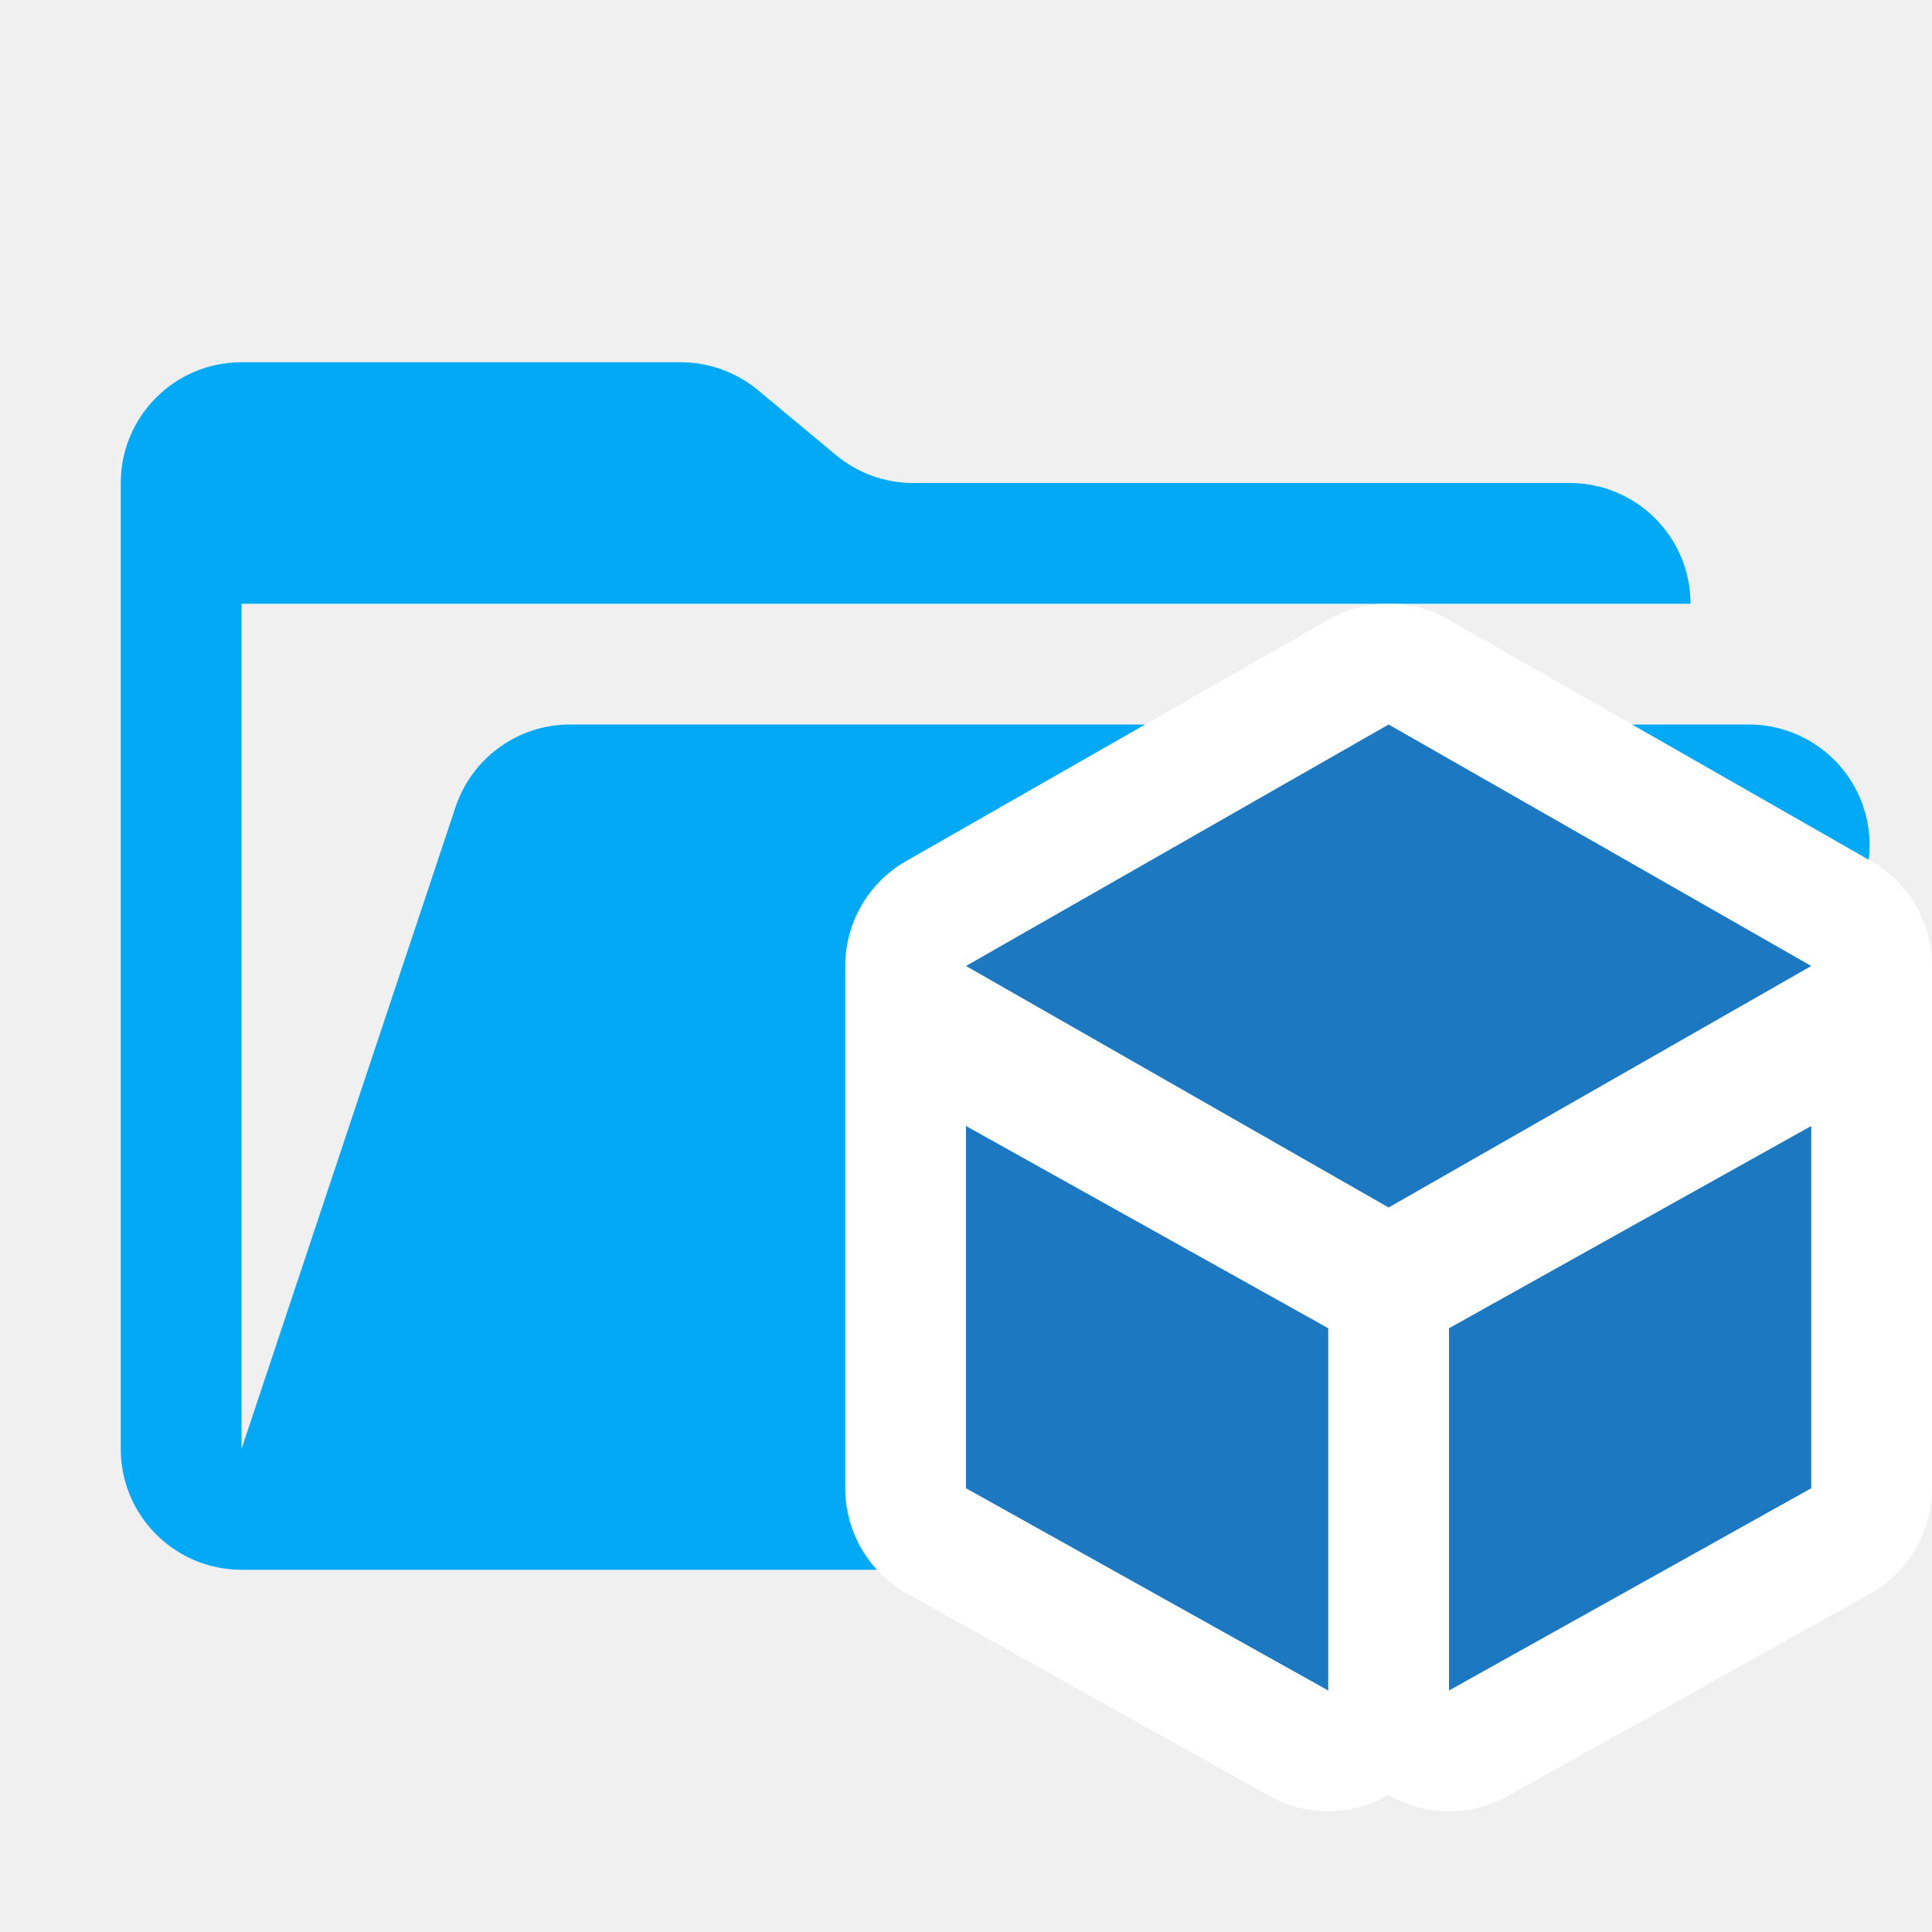
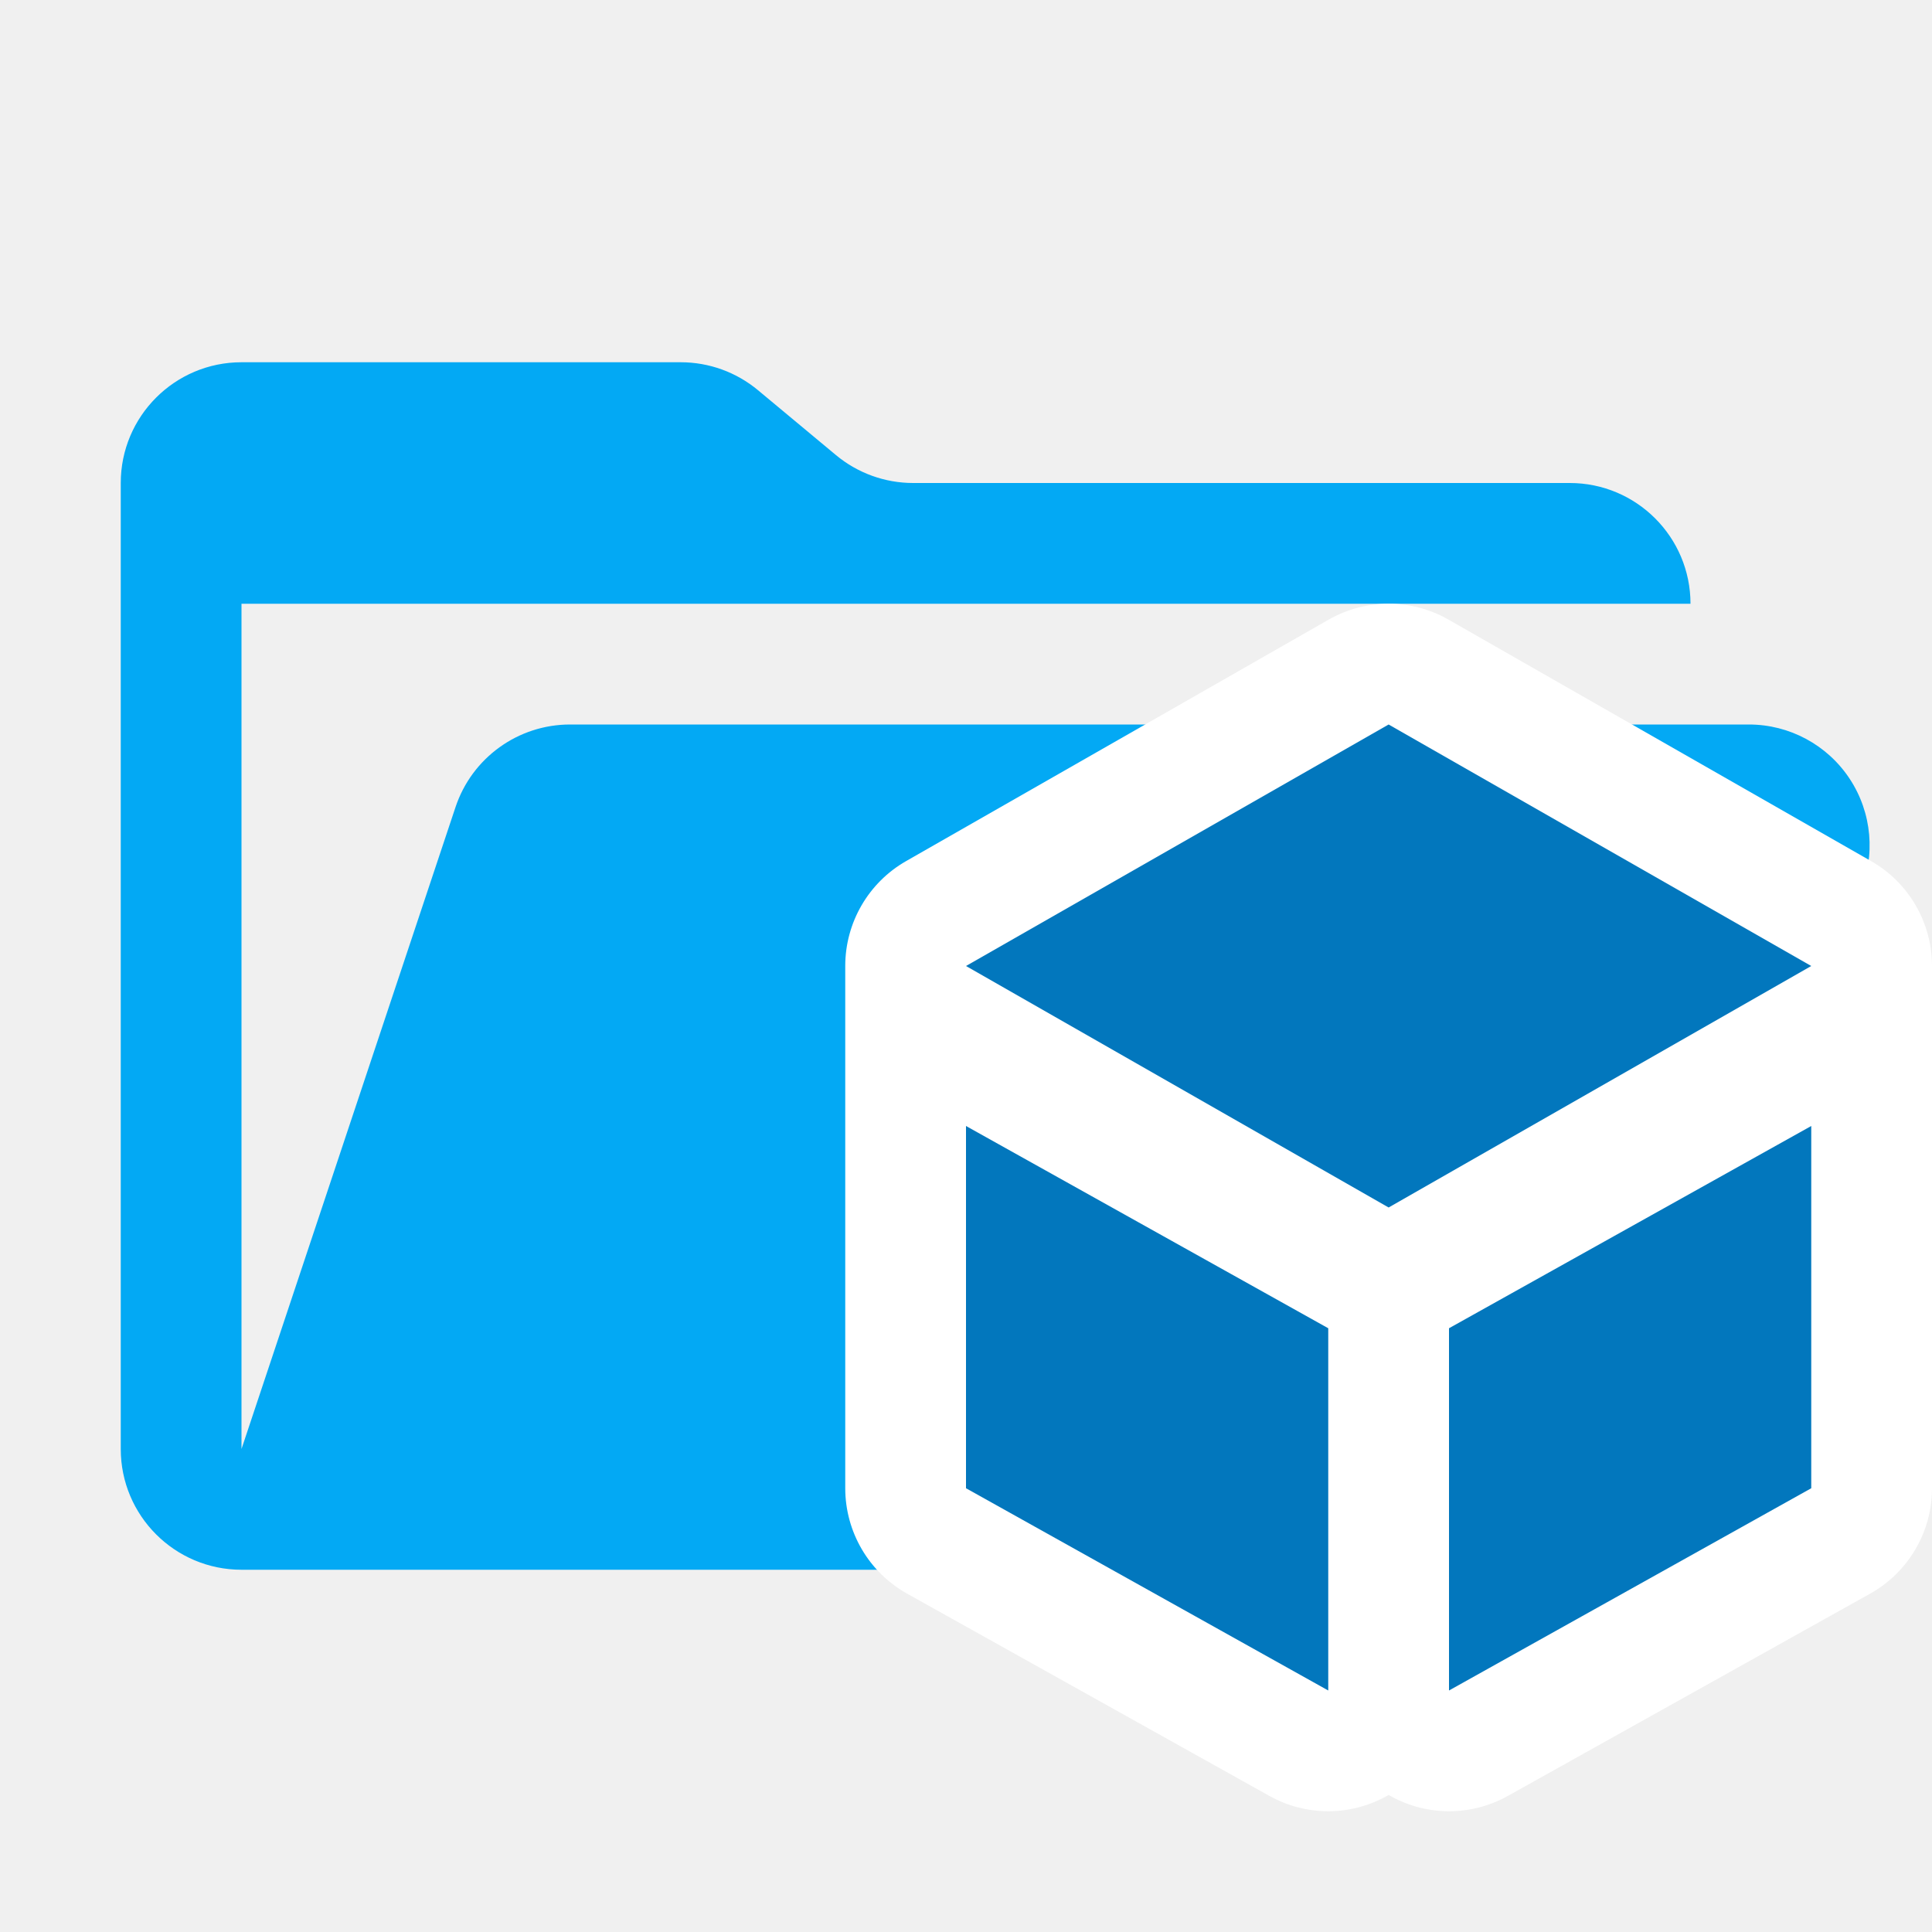
<svg xmlns="http://www.w3.org/2000/svg" viewBox="0 0 32 32">
  <path d="M28.967,12H9.442a2,2,0,0,0-1.897,1.368L4,24V10H28a2,2,0,0,0-2-2H15.124a2,2,0,0,1-1.28-.464L12.556,6.464A2,2,0,0,0,11.276,6H4A2,2,0,0,0,2,8V24a2,2,0,0,0,2,2H26l4.805-11.212A2,2,0,0,0,28.967,12Z" style="fill: #03a9f4" />
  <g>
    <path d="M30.992,14.263l-7-4a2,2,0,0,0-1.985 0l-7,4A2,2,0,0,0,14,16v8.65a2,2,0,0,0,1.025,1.746l6,3.35A1.994,1.994,0,0,0,23,29.73a1.994,1.994,0,0,0,1.975.016l6-3.35A2,2,0,0,0,32,24.65V16A2,2,0,0,0,30.992,14.263Z" style="fill: #fff" />
-     <polygon points="30 24.65 24 28 24 22 30 18.65 30 24.65" style="fill: #1c78c0" />
-     <polygon points="23 12 16 16 23 20 30 16 23 12" style="fill: #1c78c0" />
-     <polygon points="16 24.65 22 28 22 22 16 18.65 16 24.65" style="fill: #1c78c0" />
+     <polygon points="30 24.65 24 28 24 22 30 18.65 30 24.65" style="fill: #0277bd" />
+     <polygon points="23 12 16 16 23 20 30 16 23 12" style="fill: #0277bd" />
+     <polygon points="16 24.65 22 28 22 22 16 18.65 16 24.65" style="fill: #0277bd" />
  </g>
</svg>
